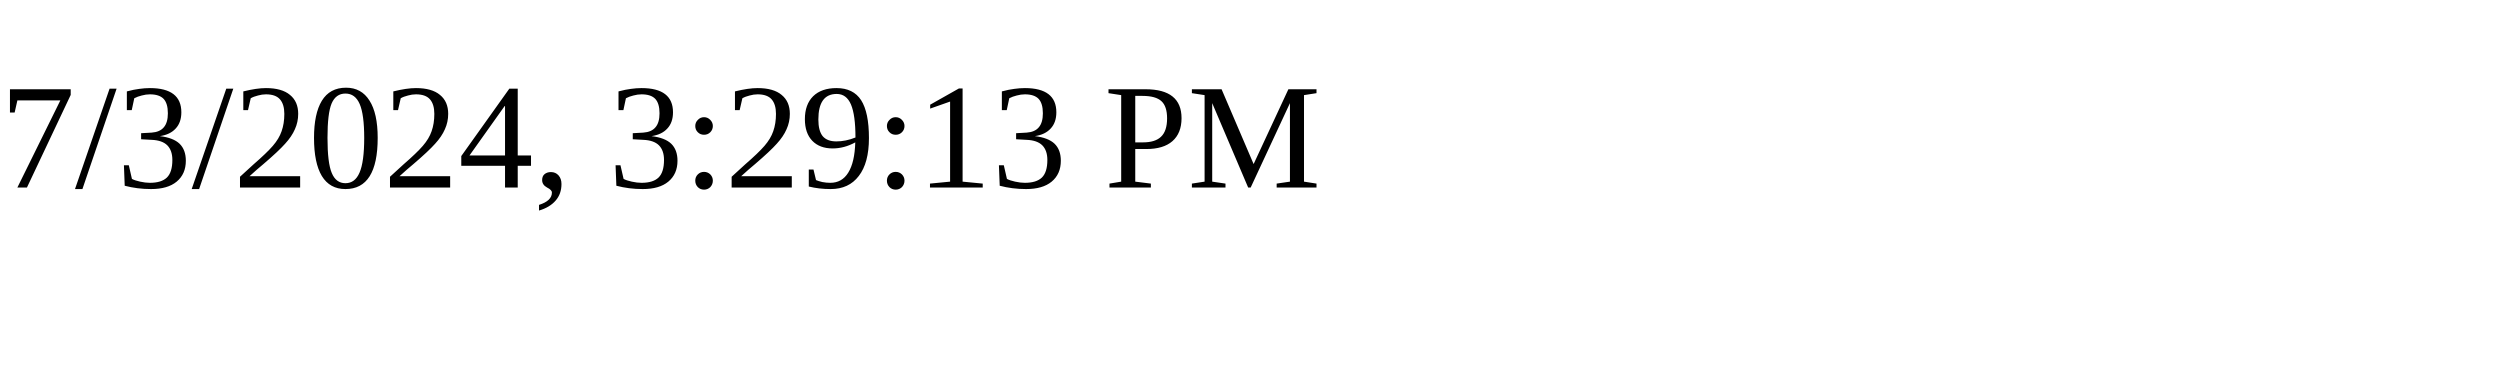
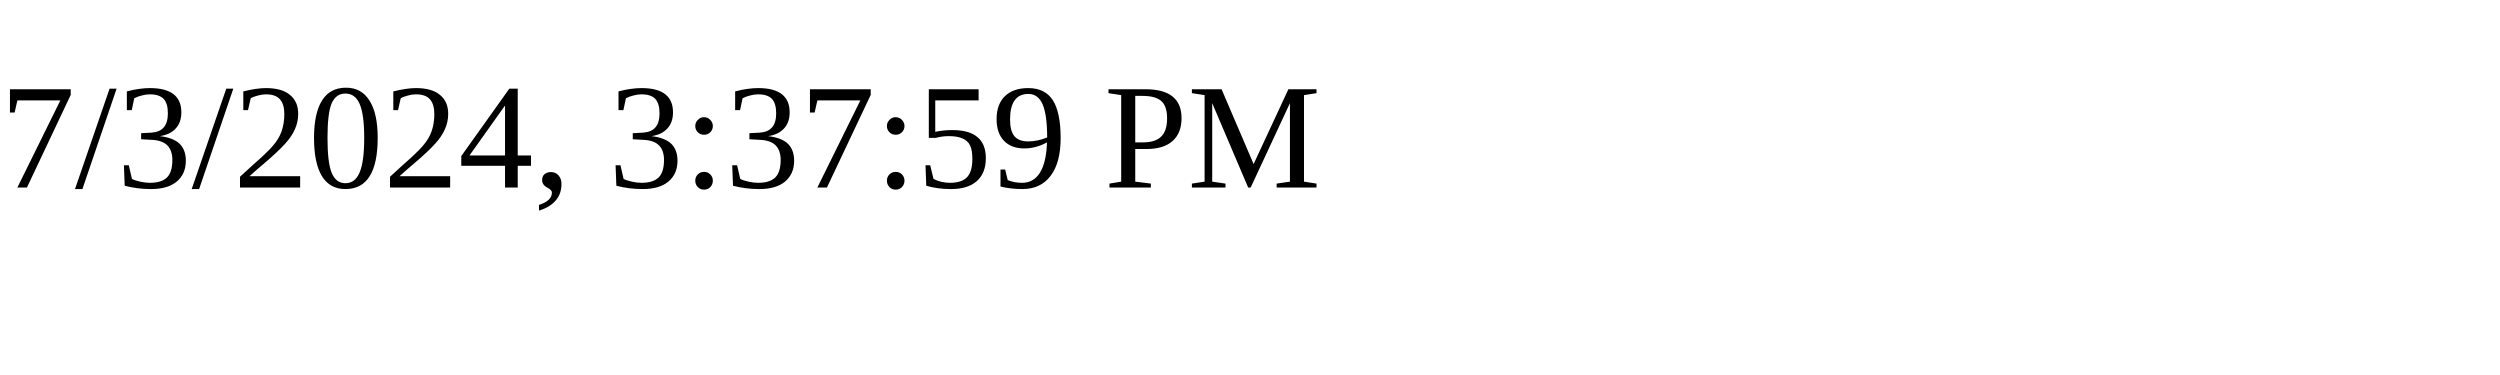
<svg xmlns="http://www.w3.org/2000/svg" height="30" width="200">
-   <text x="0" y="15">7/3/2024, 3:29:13 PM</text>
+   <text x="0" y="15">7/3/2024, 3:37:59 PM</text>
</svg>
